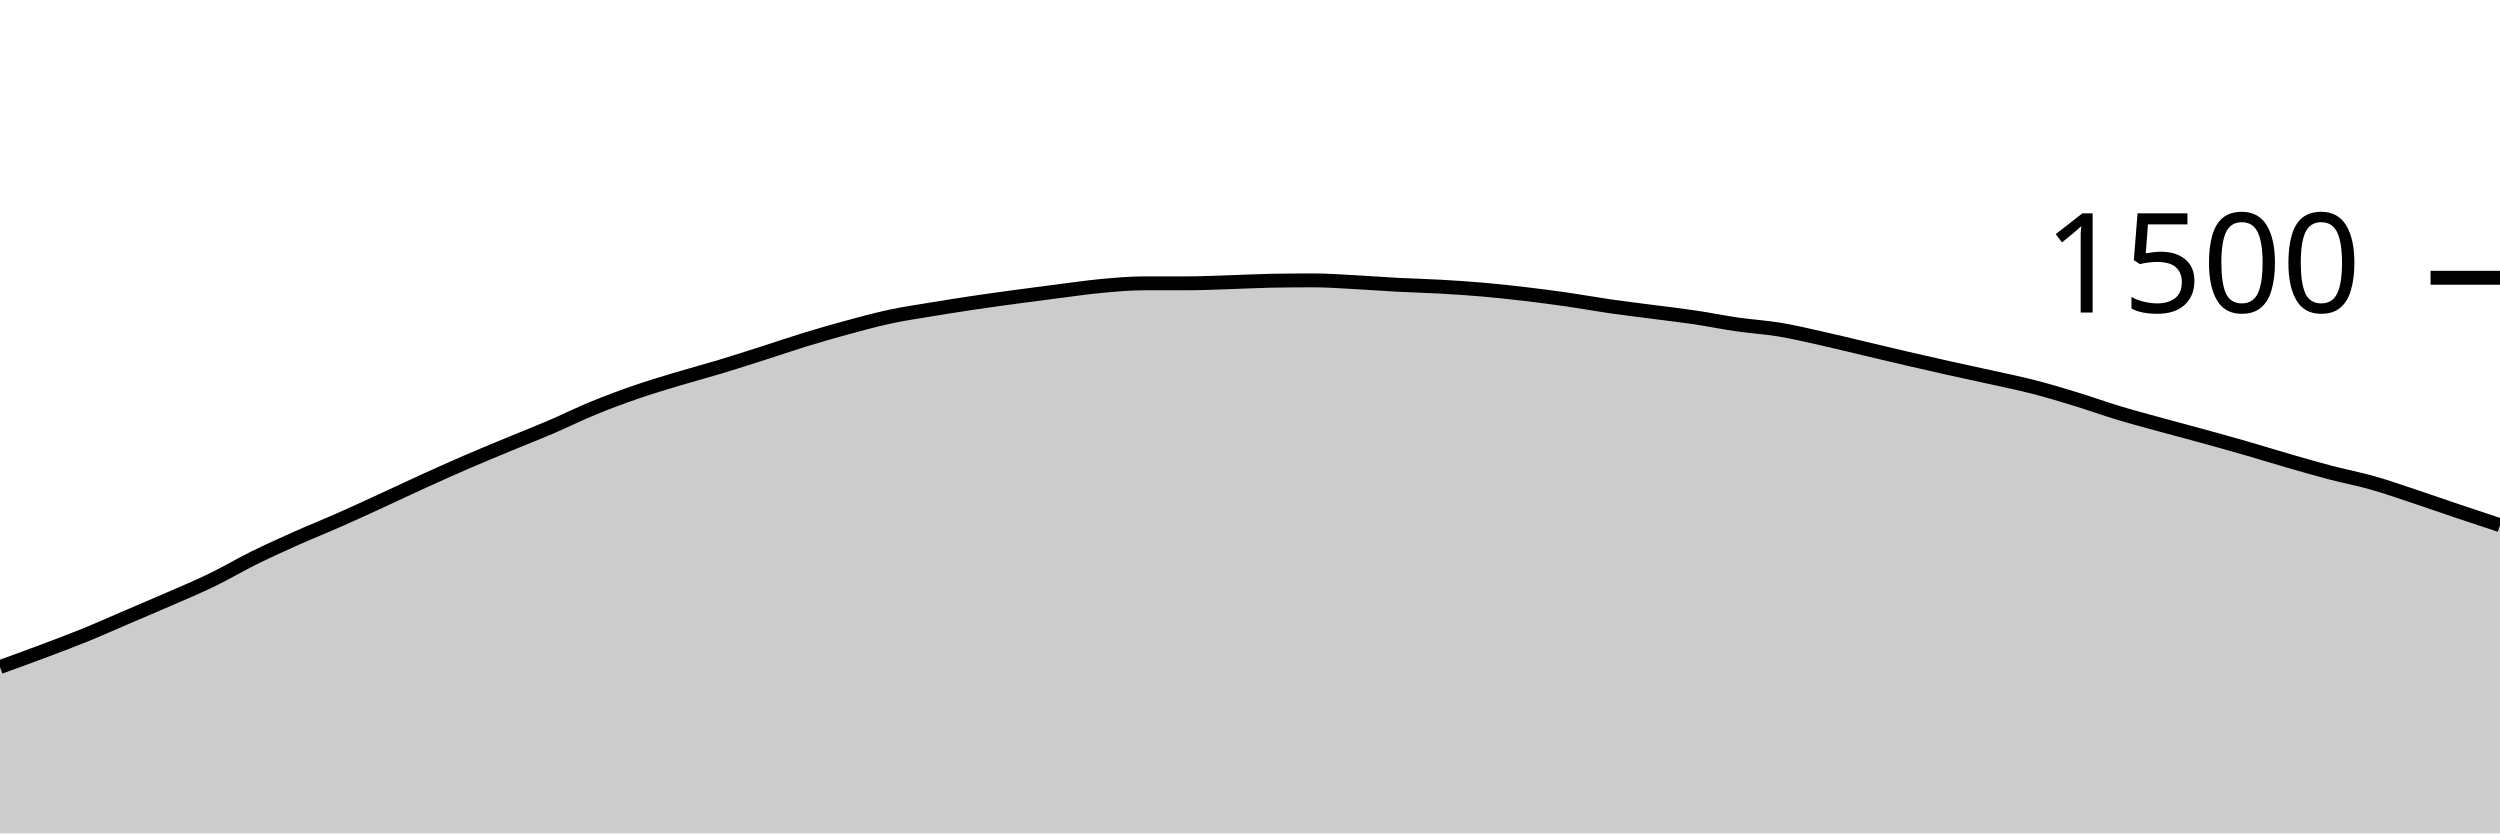
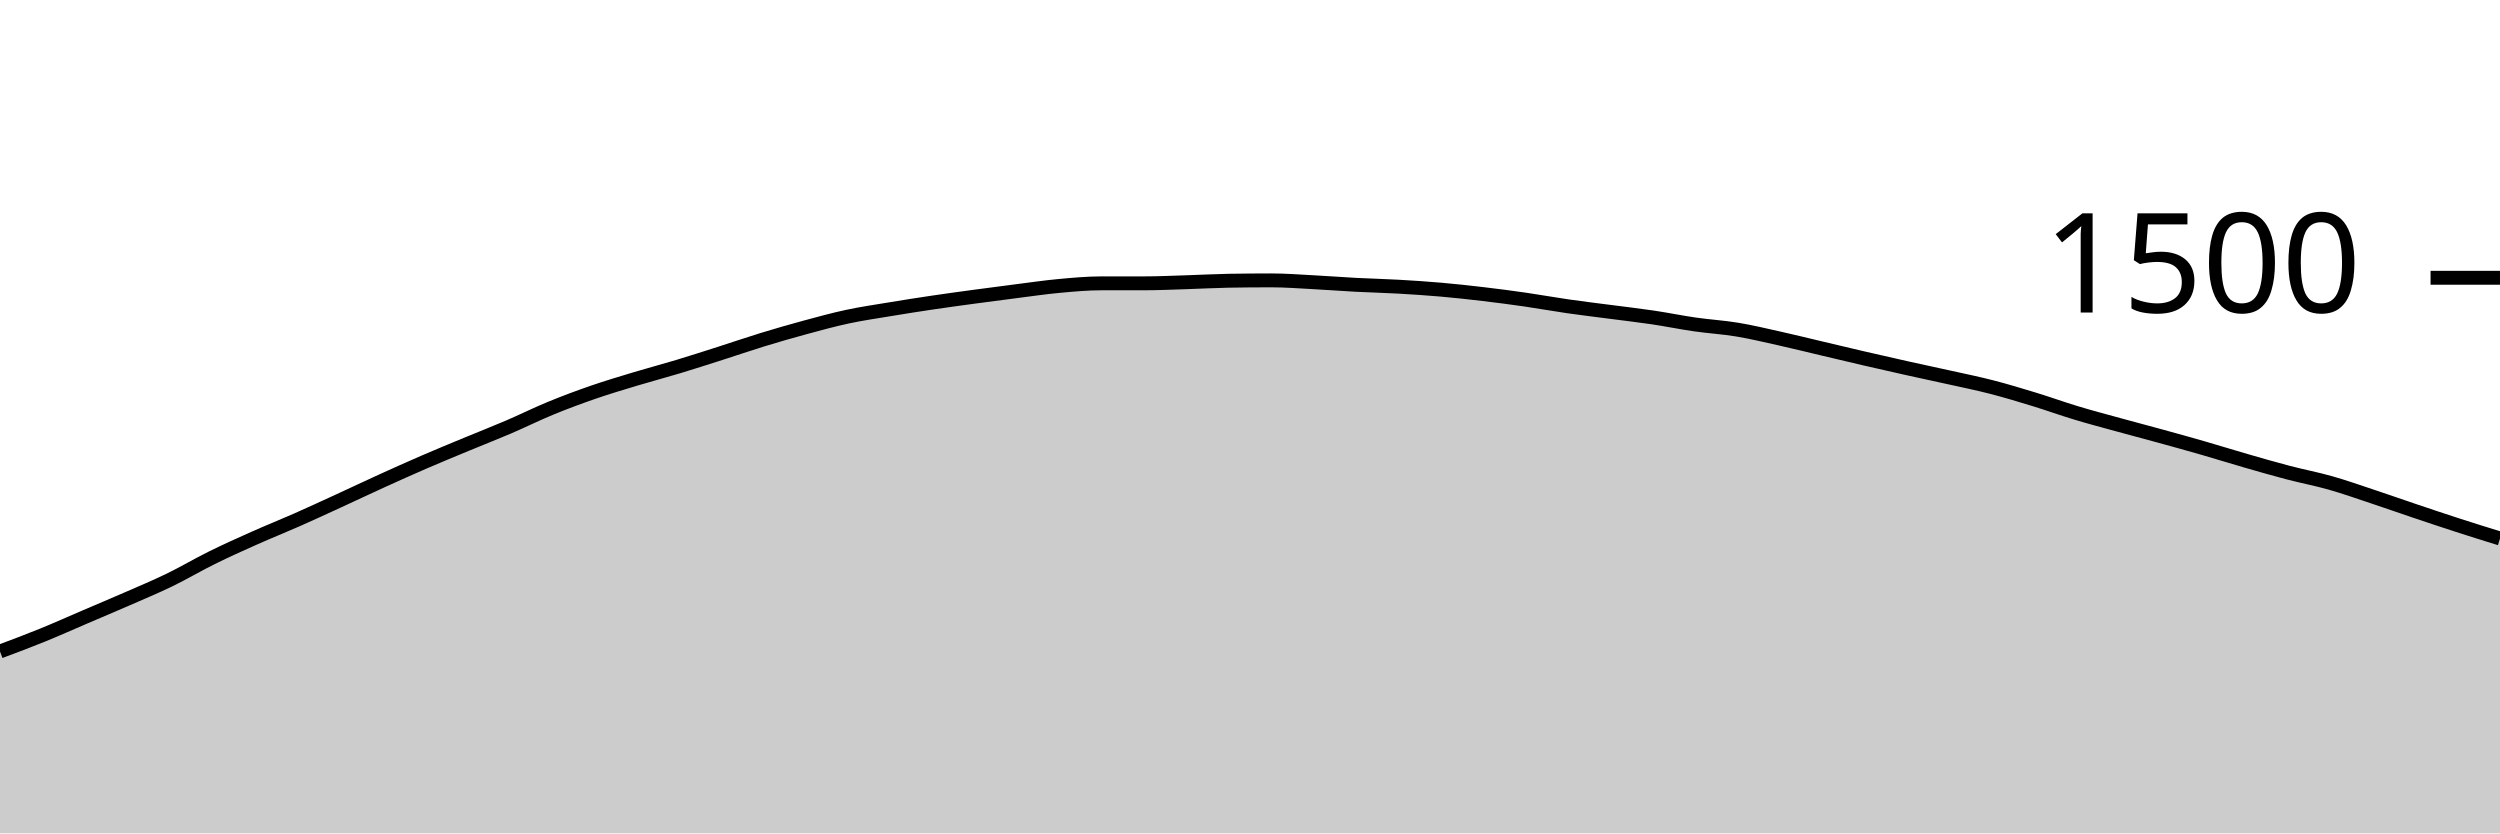
<svg xmlns="http://www.w3.org/2000/svg" viewBox="0 0 180 60">
  <g transform="translate(0,20)">
-     <path class="area" fill="rgba(0, 0, 0, 0.2)" d="M0,28.027C1.017,27.658,2.034,27.289,3.051,26.907C4.068,26.524,5.085,26.147,6.102,25.733C7.119,25.32,8.136,24.862,9.153,24.427C10.169,23.991,11.186,23.564,12.203,23.12C13.22,22.676,14.237,22.253,15.254,21.76C16.271,21.267,17.288,20.662,18.305,20.16C19.322,19.658,20.339,19.2,21.356,18.747C22.373,18.293,23.39,17.889,24.407,17.44C25.424,16.991,26.441,16.52,27.458,16.053C28.475,15.587,29.492,15.102,30.508,14.64C31.525,14.178,32.542,13.72,33.559,13.28C34.576,12.84,35.593,12.422,36.61,12C37.627,11.578,38.644,11.182,39.661,10.747C40.678,10.311,41.695,9.804,42.712,9.387C43.729,8.969,44.746,8.591,45.763,8.24C46.78,7.889,47.797,7.587,48.814,7.28C49.831,6.973,50.847,6.707,51.864,6.4C52.881,6.093,53.898,5.764,54.915,5.44C55.932,5.116,56.949,4.764,57.966,4.453C58.983,4.142,60,3.849,61.017,3.573C62.034,3.298,63.051,3.018,64.068,2.8C65.085,2.582,66.102,2.436,67.119,2.267C68.136,2.098,69.153,1.938,70.169,1.787C71.186,1.636,72.203,1.498,73.22,1.36C74.237,1.222,75.254,1.089,76.271,0.96C77.288,0.831,78.305,0.68,79.322,0.587C80.339,0.493,81.356,0.4,82.373,0.4C83.39,0.4,84.407,0.4,85.424,0.4C86.441,0.4,87.458,0.351,88.475,0.32C89.492,0.289,90.508,0.231,91.525,0.213C92.542,0.196,93.559,0.187,94.576,0.187C95.593,0.187,96.61,0.267,97.627,0.32C98.644,0.373,99.661,0.453,100.678,0.507C101.695,0.56,102.712,0.582,103.729,0.64C104.746,0.698,105.763,0.764,106.78,0.853C107.797,0.942,108.814,1.053,109.831,1.173C110.847,1.293,111.864,1.427,112.881,1.573C113.898,1.72,114.915,1.907,115.932,2.053C116.949,2.2,117.966,2.32,118.983,2.453C120,2.587,121.017,2.702,122.034,2.853C123.051,3.004,124.068,3.213,125.085,3.36C126.102,3.507,127.119,3.564,128.136,3.733C129.153,3.902,130.169,4.147,131.186,4.373C132.203,4.6,133.22,4.853,134.237,5.093C135.254,5.333,136.271,5.578,137.288,5.813C138.305,6.049,139.322,6.28,140.339,6.507C141.356,6.733,142.373,6.947,143.39,7.173C144.407,7.4,145.424,7.604,146.441,7.867C147.458,8.129,148.475,8.436,149.492,8.747C150.508,9.058,151.525,9.427,152.542,9.733C153.559,10.04,154.576,10.307,155.593,10.587C156.61,10.867,157.627,11.133,158.644,11.413C159.661,11.693,160.678,11.973,161.695,12.267C162.712,12.56,163.729,12.88,164.746,13.173C165.763,13.467,166.78,13.76,167.797,14.027C168.814,14.293,169.831,14.484,170.847,14.773C171.864,15.062,172.881,15.422,173.898,15.76C174.915,16.098,175.932,16.458,176.949,16.8C177.966,17.142,178.983,17.478,180,17.813L180,40C178.983,40,177.966,40,176.949,40C175.932,40,174.915,40,173.898,40C172.881,40,171.864,40,170.847,40C169.831,40,168.814,40,167.797,40C166.78,40,165.763,40,164.746,40C163.729,40,162.712,40,161.695,40C160.678,40,159.661,40,158.644,40C157.627,40,156.61,40,155.593,40C154.576,40,153.559,40,152.542,40C151.525,40,150.508,40,149.492,40C148.475,40,147.458,40,146.441,40C145.424,40,144.407,40,143.39,40C142.373,40,141.356,40,140.339,40C139.322,40,138.305,40,137.288,40C136.271,40,135.254,40,134.237,40C133.22,40,132.203,40,131.186,40C130.169,40,129.153,40,128.136,40C127.119,40,126.102,40,125.085,40C124.068,40,123.051,40,122.034,40C121.017,40,120,40,118.983,40C117.966,40,116.949,40,115.932,40C114.915,40,113.898,40,112.881,40C111.864,40,110.847,40,109.831,40C108.814,40,107.797,40,106.78,40C105.763,40,104.746,40,103.729,40C102.712,40,101.695,40,100.678,40C99.661,40,98.644,40,97.627,40C96.61,40,95.593,40,94.576,40C93.559,40,92.542,40,91.525,40C90.508,40,89.492,40,88.475,40C87.458,40,86.441,40,85.424,40C84.407,40,83.39,40,82.373,40C81.356,40,80.339,40,79.322,40C78.305,40,77.288,40,76.271,40C75.254,40,74.237,40,73.22,40C72.203,40,71.186,40,70.169,40C69.153,40,68.136,40,67.119,40C66.102,40,65.085,40,64.068,40C63.051,40,62.034,40,61.017,40C60,40,58.983,40,57.966,40C56.949,40,55.932,40,54.915,40C53.898,40,52.881,40,51.864,40C50.847,40,49.831,40,48.814,40C47.797,40,46.78,40,45.763,40C44.746,40,43.729,40,42.712,40C41.695,40,40.678,40,39.661,40C38.644,40,37.627,40,36.61,40C35.593,40,34.576,40,33.559,40C32.542,40,31.525,40,30.508,40C29.492,40,28.475,40,27.458,40C26.441,40,25.424,40,24.407,40C23.39,40,22.373,40,21.356,40C20.339,40,19.322,40,18.305,40C17.288,40,16.271,40,15.254,40C14.237,40,13.22,40,12.203,40C11.186,40,10.169,40,9.153,40C8.136,40,7.119,40,6.102,40C5.085,40,4.068,40,3.051,40C2.034,40,1.017,40,0,40Z" />
-     <path class="line" stroke="black" fill="none" d="M0,28.027C1.017,27.658,2.034,27.289,3.051,26.907C4.068,26.524,5.085,26.147,6.102,25.733C7.119,25.32,8.136,24.862,9.153,24.427C10.169,23.991,11.186,23.564,12.203,23.12C13.22,22.676,14.237,22.253,15.254,21.76C16.271,21.267,17.288,20.662,18.305,20.16C19.322,19.658,20.339,19.2,21.356,18.747C22.373,18.293,23.39,17.889,24.407,17.44C25.424,16.991,26.441,16.52,27.458,16.053C28.475,15.587,29.492,15.102,30.508,14.64C31.525,14.178,32.542,13.72,33.559,13.28C34.576,12.84,35.593,12.422,36.61,12C37.627,11.578,38.644,11.182,39.661,10.747C40.678,10.311,41.695,9.804,42.712,9.387C43.729,8.969,44.746,8.591,45.763,8.24C46.78,7.889,47.797,7.587,48.814,7.28C49.831,6.973,50.847,6.707,51.864,6.4C52.881,6.093,53.898,5.764,54.915,5.44C55.932,5.116,56.949,4.764,57.966,4.453C58.983,4.142,60,3.849,61.017,3.573C62.034,3.298,63.051,3.018,64.068,2.8C65.085,2.582,66.102,2.436,67.119,2.267C68.136,2.098,69.153,1.938,70.169,1.787C71.186,1.636,72.203,1.498,73.22,1.36C74.237,1.222,75.254,1.089,76.271,0.96C77.288,0.831,78.305,0.68,79.322,0.587C80.339,0.493,81.356,0.4,82.373,0.4C83.39,0.4,84.407,0.4,85.424,0.4C86.441,0.4,87.458,0.351,88.475,0.32C89.492,0.289,90.508,0.231,91.525,0.213C92.542,0.196,93.559,0.187,94.576,0.187C95.593,0.187,96.61,0.267,97.627,0.32C98.644,0.373,99.661,0.453,100.678,0.507C101.695,0.56,102.712,0.582,103.729,0.64C104.746,0.698,105.763,0.764,106.78,0.853C107.797,0.942,108.814,1.053,109.831,1.173C110.847,1.293,111.864,1.427,112.881,1.573C113.898,1.72,114.915,1.907,115.932,2.053C116.949,2.2,117.966,2.32,118.983,2.453C120,2.587,121.017,2.702,122.034,2.853C123.051,3.004,124.068,3.213,125.085,3.36C126.102,3.507,127.119,3.564,128.136,3.733C129.153,3.902,130.169,4.147,131.186,4.373C132.203,4.6,133.22,4.853,134.237,5.093C135.254,5.333,136.271,5.578,137.288,5.813C138.305,6.049,139.322,6.28,140.339,6.507C141.356,6.733,142.373,6.947,143.39,7.173C144.407,7.4,145.424,7.604,146.441,7.867C147.458,8.129,148.475,8.436,149.492,8.747C150.508,9.058,151.525,9.427,152.542,9.733C153.559,10.04,154.576,10.307,155.593,10.587C156.61,10.867,157.627,11.133,158.644,11.413C159.661,11.693,160.678,11.973,161.695,12.267C162.712,12.56,163.729,12.88,164.746,13.173C165.763,13.467,166.78,13.76,167.797,14.027C168.814,14.293,169.831,14.484,170.847,14.773C171.864,15.062,172.881,15.422,173.898,15.76C174.915,16.098,175.932,16.458,176.949,16.8C177.966,17.142,178.983,17.478,180,17.813" />
+     <path class="area" fill="rgba(0, 0, 0, 0.2)" d="M0,26.907C1.017,26.527,2.034,26.147,3.051,25.733C4.068,25.32,5.085,24.862,6.102,24.427C7.119,23.991,8.136,23.564,9.153,23.12C10.169,22.676,11.186,22.253,12.203,21.76C13.22,21.267,14.237,20.662,15.254,20.16C16.271,19.658,17.288,19.2,18.305,18.747C19.322,18.293,20.339,17.889,21.356,17.44C22.373,16.991,23.39,16.52,24.407,16.053C25.424,15.587,26.441,15.102,27.458,14.64C28.475,14.178,29.492,13.72,30.508,13.28C31.525,12.84,32.542,12.422,33.559,12C34.576,11.578,35.593,11.182,36.61,10.747C37.627,10.311,38.644,9.804,39.661,9.387C40.678,8.969,41.695,8.591,42.712,8.24C43.729,7.889,44.746,7.587,45.763,7.28C46.78,6.973,47.797,6.707,48.814,6.4C49.831,6.093,50.847,5.764,51.864,5.44C52.881,5.116,53.898,4.764,54.915,4.453C55.932,4.142,56.949,3.849,57.966,3.573C58.983,3.298,60,3.018,61.017,2.8C62.034,2.582,63.051,2.436,64.068,2.267C65.085,2.098,66.102,1.938,67.119,1.787C68.136,1.636,69.153,1.498,70.169,1.36C71.186,1.222,72.203,1.089,73.22,0.96C74.237,0.831,75.254,0.68,76.271,0.587C77.288,0.493,78.305,0.4,79.322,0.4C80.339,0.4,81.356,0.4,82.373,0.4C83.39,0.4,84.407,0.351,85.424,0.32C86.441,0.289,87.458,0.231,88.475,0.213C89.492,0.196,90.508,0.187,91.525,0.187C92.542,0.187,93.559,0.267,94.576,0.32C95.593,0.373,96.61,0.453,97.627,0.507C98.644,0.56,99.661,0.582,100.678,0.64C101.695,0.698,102.712,0.764,103.729,0.853C104.746,0.942,105.763,1.053,106.78,1.173C107.797,1.293,108.814,1.427,109.831,1.573C110.847,1.72,111.864,1.907,112.881,2.053C113.898,2.2,114.915,2.32,115.932,2.453C116.949,2.587,117.966,2.702,118.983,2.853C120,3.004,121.017,3.213,122.034,3.36C123.051,3.507,124.068,3.564,125.085,3.733C126.102,3.902,127.119,4.147,128.136,4.373C129.153,4.6,130.169,4.853,131.186,5.093C132.203,5.333,133.22,5.578,134.237,5.813C135.254,6.049,136.271,6.28,137.288,6.507C138.305,6.733,139.322,6.947,140.339,7.173C141.356,7.4,142.373,7.604,143.39,7.867C144.407,8.129,145.424,8.436,146.441,8.747C147.458,9.058,148.475,9.427,149.492,9.733C150.508,10.04,151.525,10.307,152.542,10.587C153.559,10.867,154.576,11.133,155.593,11.413C156.61,11.693,157.627,11.973,158.644,12.267C159.661,12.56,160.678,12.88,161.695,13.173C162.712,13.467,163.729,13.76,164.746,14.027C165.763,14.293,166.78,14.484,167.797,14.773C168.814,15.062,169.831,15.422,170.847,15.76C171.864,16.098,172.881,16.458,173.898,16.8C174.915,17.142,175.932,17.484,176.949,17.813C177.966,18.142,178.983,18.458,180,18.773L180,40C178.983,40,177.966,40,176.949,40C175.932,40,174.915,40,173.898,40C172.881,40,171.864,40,170.847,40C169.831,40,168.814,40,167.797,40C166.78,40,165.763,40,164.746,40C163.729,40,162.712,40,161.695,40C160.678,40,159.661,40,158.644,40C157.627,40,156.61,40,155.593,40C154.576,40,153.559,40,152.542,40C151.525,40,150.508,40,149.492,40C148.475,40,147.458,40,146.441,40C145.424,40,144.407,40,143.39,40C142.373,40,141.356,40,140.339,40C139.322,40,138.305,40,137.288,40C136.271,40,135.254,40,134.237,40C133.22,40,132.203,40,131.186,40C130.169,40,129.153,40,128.136,40C127.119,40,126.102,40,125.085,40C124.068,40,123.051,40,122.034,40C121.017,40,120,40,118.983,40C117.966,40,116.949,40,115.932,40C114.915,40,113.898,40,112.881,40C111.864,40,110.847,40,109.831,40C108.814,40,107.797,40,106.78,40C105.763,40,104.746,40,103.729,40C102.712,40,101.695,40,100.678,40C99.661,40,98.644,40,97.627,40C96.61,40,95.593,40,94.576,40C93.559,40,92.542,40,91.525,40C90.508,40,89.492,40,88.475,40C87.458,40,86.441,40,85.424,40C84.407,40,83.39,40,82.373,40C81.356,40,80.339,40,79.322,40C78.305,40,77.288,40,76.271,40C75.254,40,74.237,40,73.22,40C72.203,40,71.186,40,70.169,40C69.153,40,68.136,40,67.119,40C66.102,40,65.085,40,64.068,40C63.051,40,62.034,40,61.017,40C60,40,58.983,40,57.966,40C56.949,40,55.932,40,54.915,40C53.898,40,52.881,40,51.864,40C50.847,40,49.831,40,48.814,40C47.797,40,46.78,40,45.763,40C44.746,40,43.729,40,42.712,40C41.695,40,40.678,40,39.661,40C38.644,40,37.627,40,36.61,40C35.593,40,34.576,40,33.559,40C32.542,40,31.525,40,30.508,40C29.492,40,28.475,40,27.458,40C26.441,40,25.424,40,24.407,40C23.39,40,22.373,40,21.356,40C20.339,40,19.322,40,18.305,40C17.288,40,16.271,40,15.254,40C14.237,40,13.22,40,12.203,40C11.186,40,10.169,40,9.153,40C8.136,40,7.119,40,6.102,40C5.085,40,4.068,40,3.051,40C2.034,40,1.017,40,0,40Z" />
+     <path class="line" stroke="black" fill="none" d="M0,26.907C1.017,26.527,2.034,26.147,3.051,25.733C4.068,25.32,5.085,24.862,6.102,24.427C7.119,23.991,8.136,23.564,9.153,23.12C10.169,22.676,11.186,22.253,12.203,21.76C13.22,21.267,14.237,20.662,15.254,20.16C16.271,19.658,17.288,19.2,18.305,18.747C19.322,18.293,20.339,17.889,21.356,17.44C22.373,16.991,23.39,16.52,24.407,16.053C25.424,15.587,26.441,15.102,27.458,14.64C28.475,14.178,29.492,13.72,30.508,13.28C31.525,12.84,32.542,12.422,33.559,12C34.576,11.578,35.593,11.182,36.61,10.747C37.627,10.311,38.644,9.804,39.661,9.387C40.678,8.969,41.695,8.591,42.712,8.24C43.729,7.889,44.746,7.587,45.763,7.28C46.78,6.973,47.797,6.707,48.814,6.4C49.831,6.093,50.847,5.764,51.864,5.44C52.881,5.116,53.898,4.764,54.915,4.453C55.932,4.142,56.949,3.849,57.966,3.573C58.983,3.298,60,3.018,61.017,2.8C62.034,2.582,63.051,2.436,64.068,2.267C65.085,2.098,66.102,1.938,67.119,1.787C68.136,1.636,69.153,1.498,70.169,1.36C71.186,1.222,72.203,1.089,73.22,0.96C74.237,0.831,75.254,0.68,76.271,0.587C77.288,0.493,78.305,0.4,79.322,0.4C80.339,0.4,81.356,0.4,82.373,0.4C83.39,0.4,84.407,0.351,85.424,0.32C86.441,0.289,87.458,0.231,88.475,0.213C89.492,0.196,90.508,0.187,91.525,0.187C92.542,0.187,93.559,0.267,94.576,0.32C95.593,0.373,96.61,0.453,97.627,0.507C98.644,0.56,99.661,0.582,100.678,0.64C101.695,0.698,102.712,0.764,103.729,0.853C104.746,0.942,105.763,1.053,106.78,1.173C107.797,1.293,108.814,1.427,109.831,1.573C110.847,1.72,111.864,1.907,112.881,2.053C113.898,2.2,114.915,2.32,115.932,2.453C116.949,2.587,117.966,2.702,118.983,2.853C120,3.004,121.017,3.213,122.034,3.36C123.051,3.507,124.068,3.564,125.085,3.733C126.102,3.902,127.119,4.147,128.136,4.373C129.153,4.6,130.169,4.853,131.186,5.093C132.203,5.333,133.22,5.578,134.237,5.813C135.254,6.049,136.271,6.28,137.288,6.507C138.305,6.733,139.322,6.947,140.339,7.173C141.356,7.4,142.373,7.604,143.39,7.867C144.407,8.129,145.424,8.436,146.441,8.747C147.458,9.058,148.475,9.427,149.492,9.733C150.508,10.04,151.525,10.307,152.542,10.587C153.559,10.867,154.576,11.133,155.593,11.413C156.61,11.693,157.627,11.973,158.644,12.267C159.661,12.56,160.678,12.88,161.695,13.173C162.712,13.467,163.729,13.76,164.746,14.027C165.763,14.293,166.78,14.484,167.797,14.773C168.814,15.062,169.831,15.422,170.847,15.76C171.864,16.098,172.881,16.458,173.898,16.8C174.915,17.142,175.932,17.484,176.949,17.813C177.966,18.142,178.983,18.458,180,18.773" />
    <path class="axis-ceiling" stroke-width="1" stroke="black" fill="none" d="M175,0L180,0" />
    <text class="axis-ceiling-label" font-family="sans-serif" text-anchor="end" font-size="10px" x="170" y="2.5">1500</text>
  </g>
</svg>
